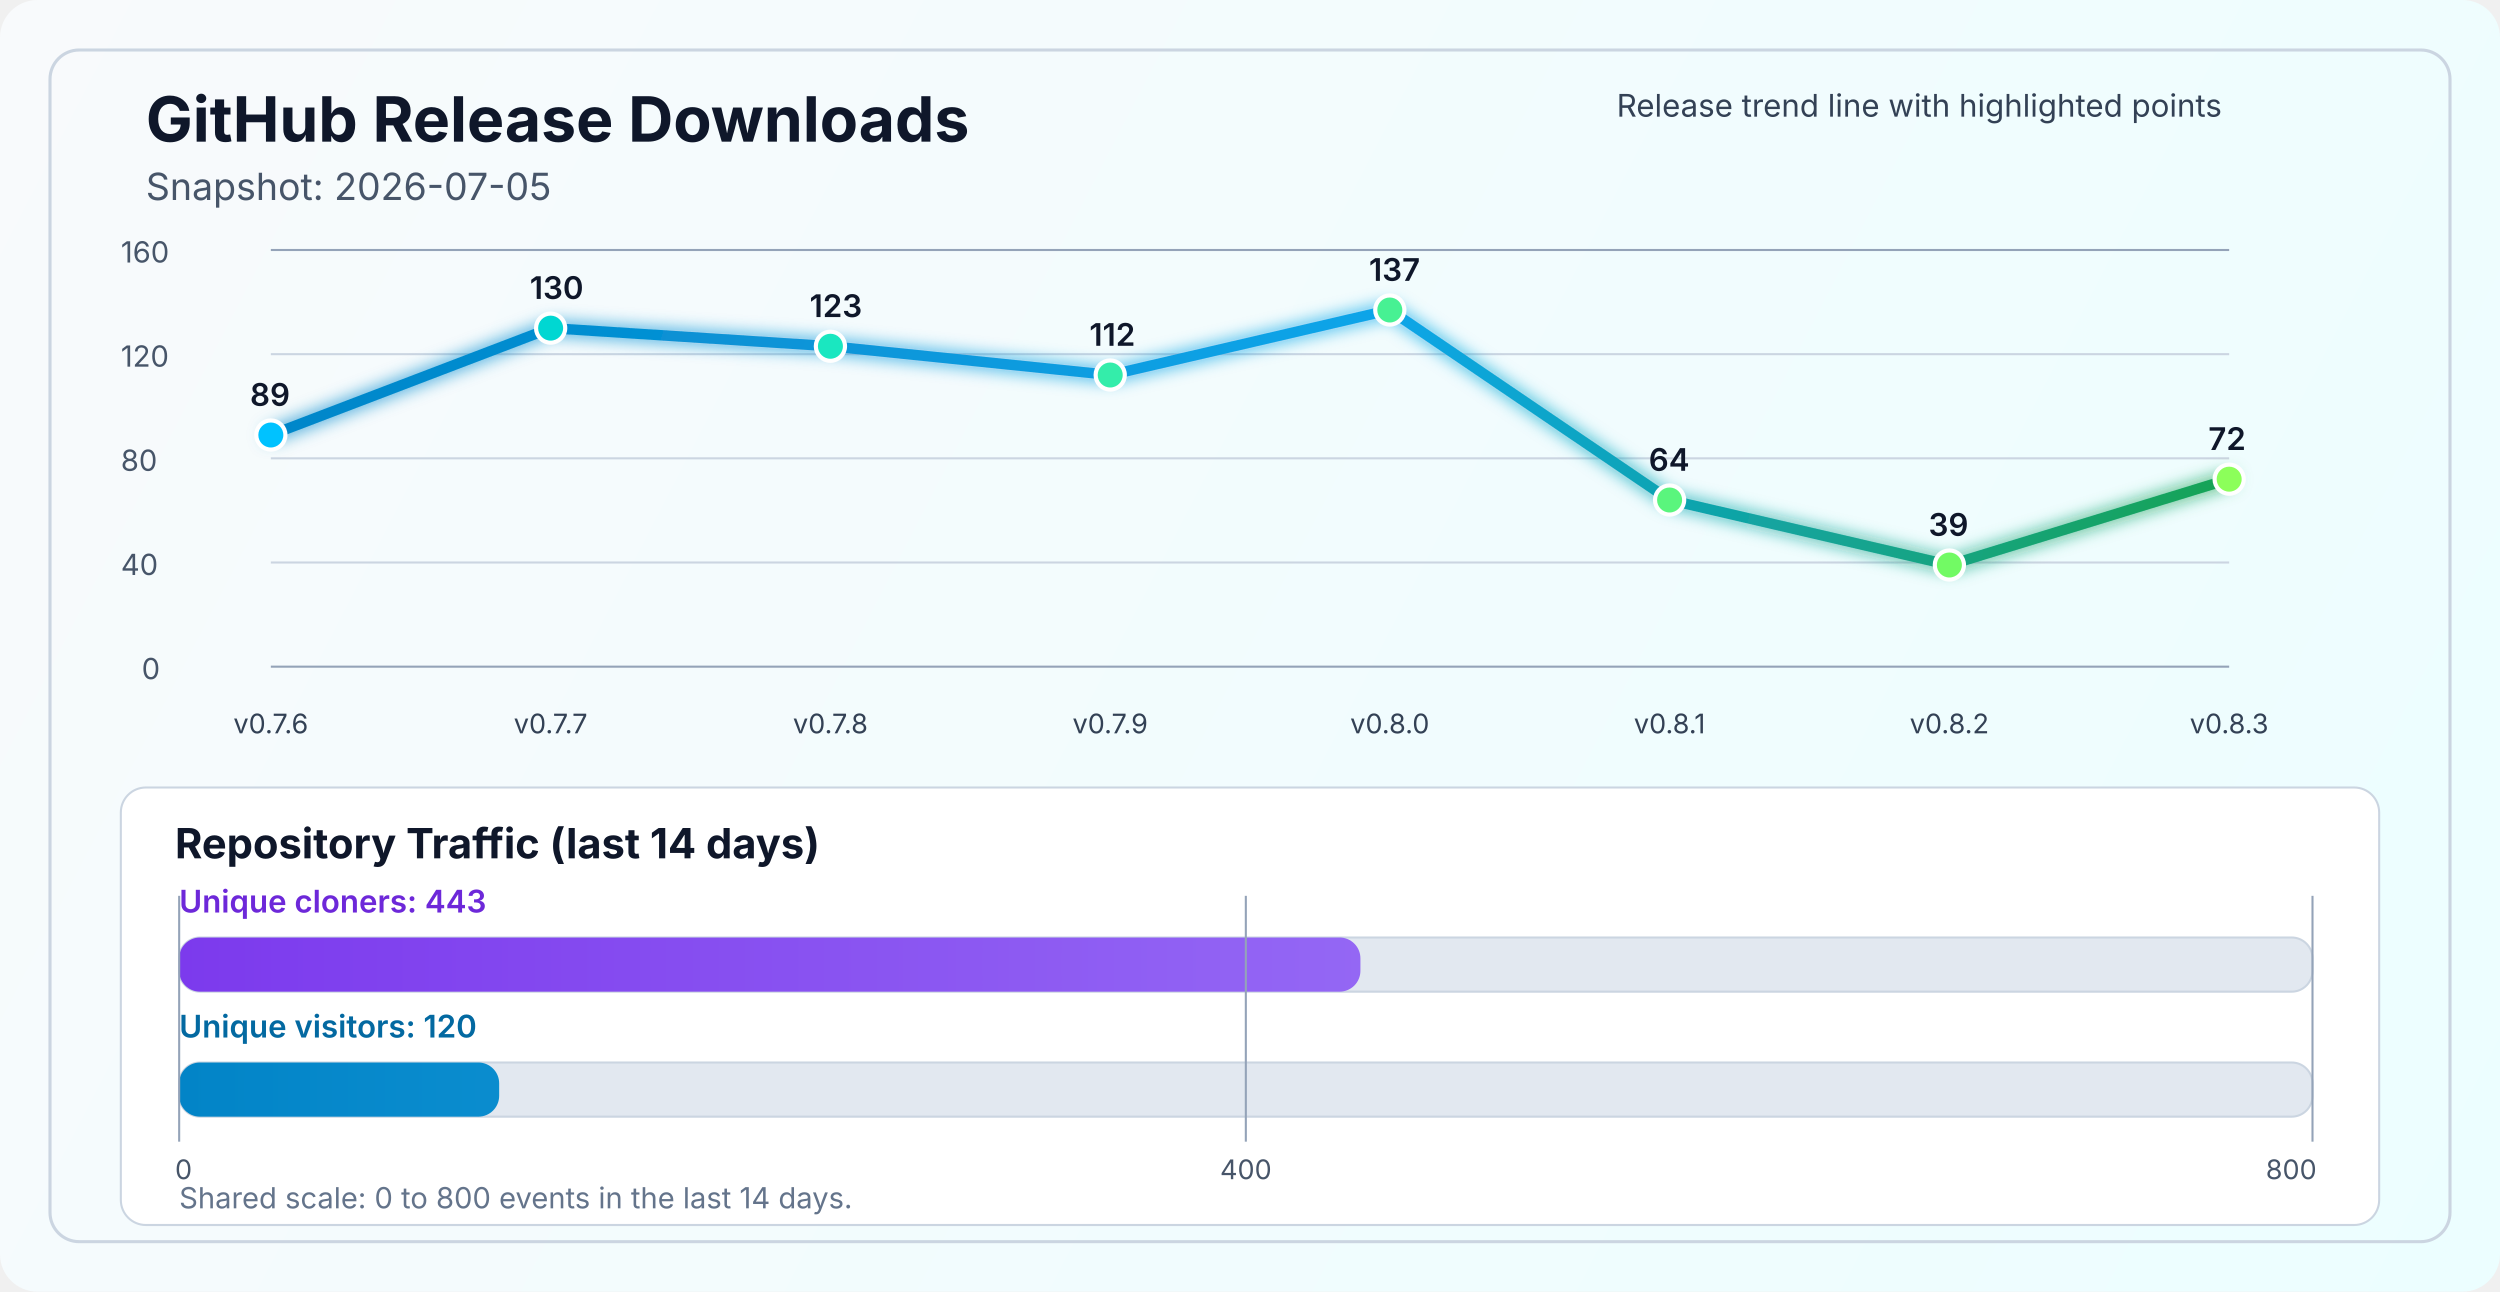
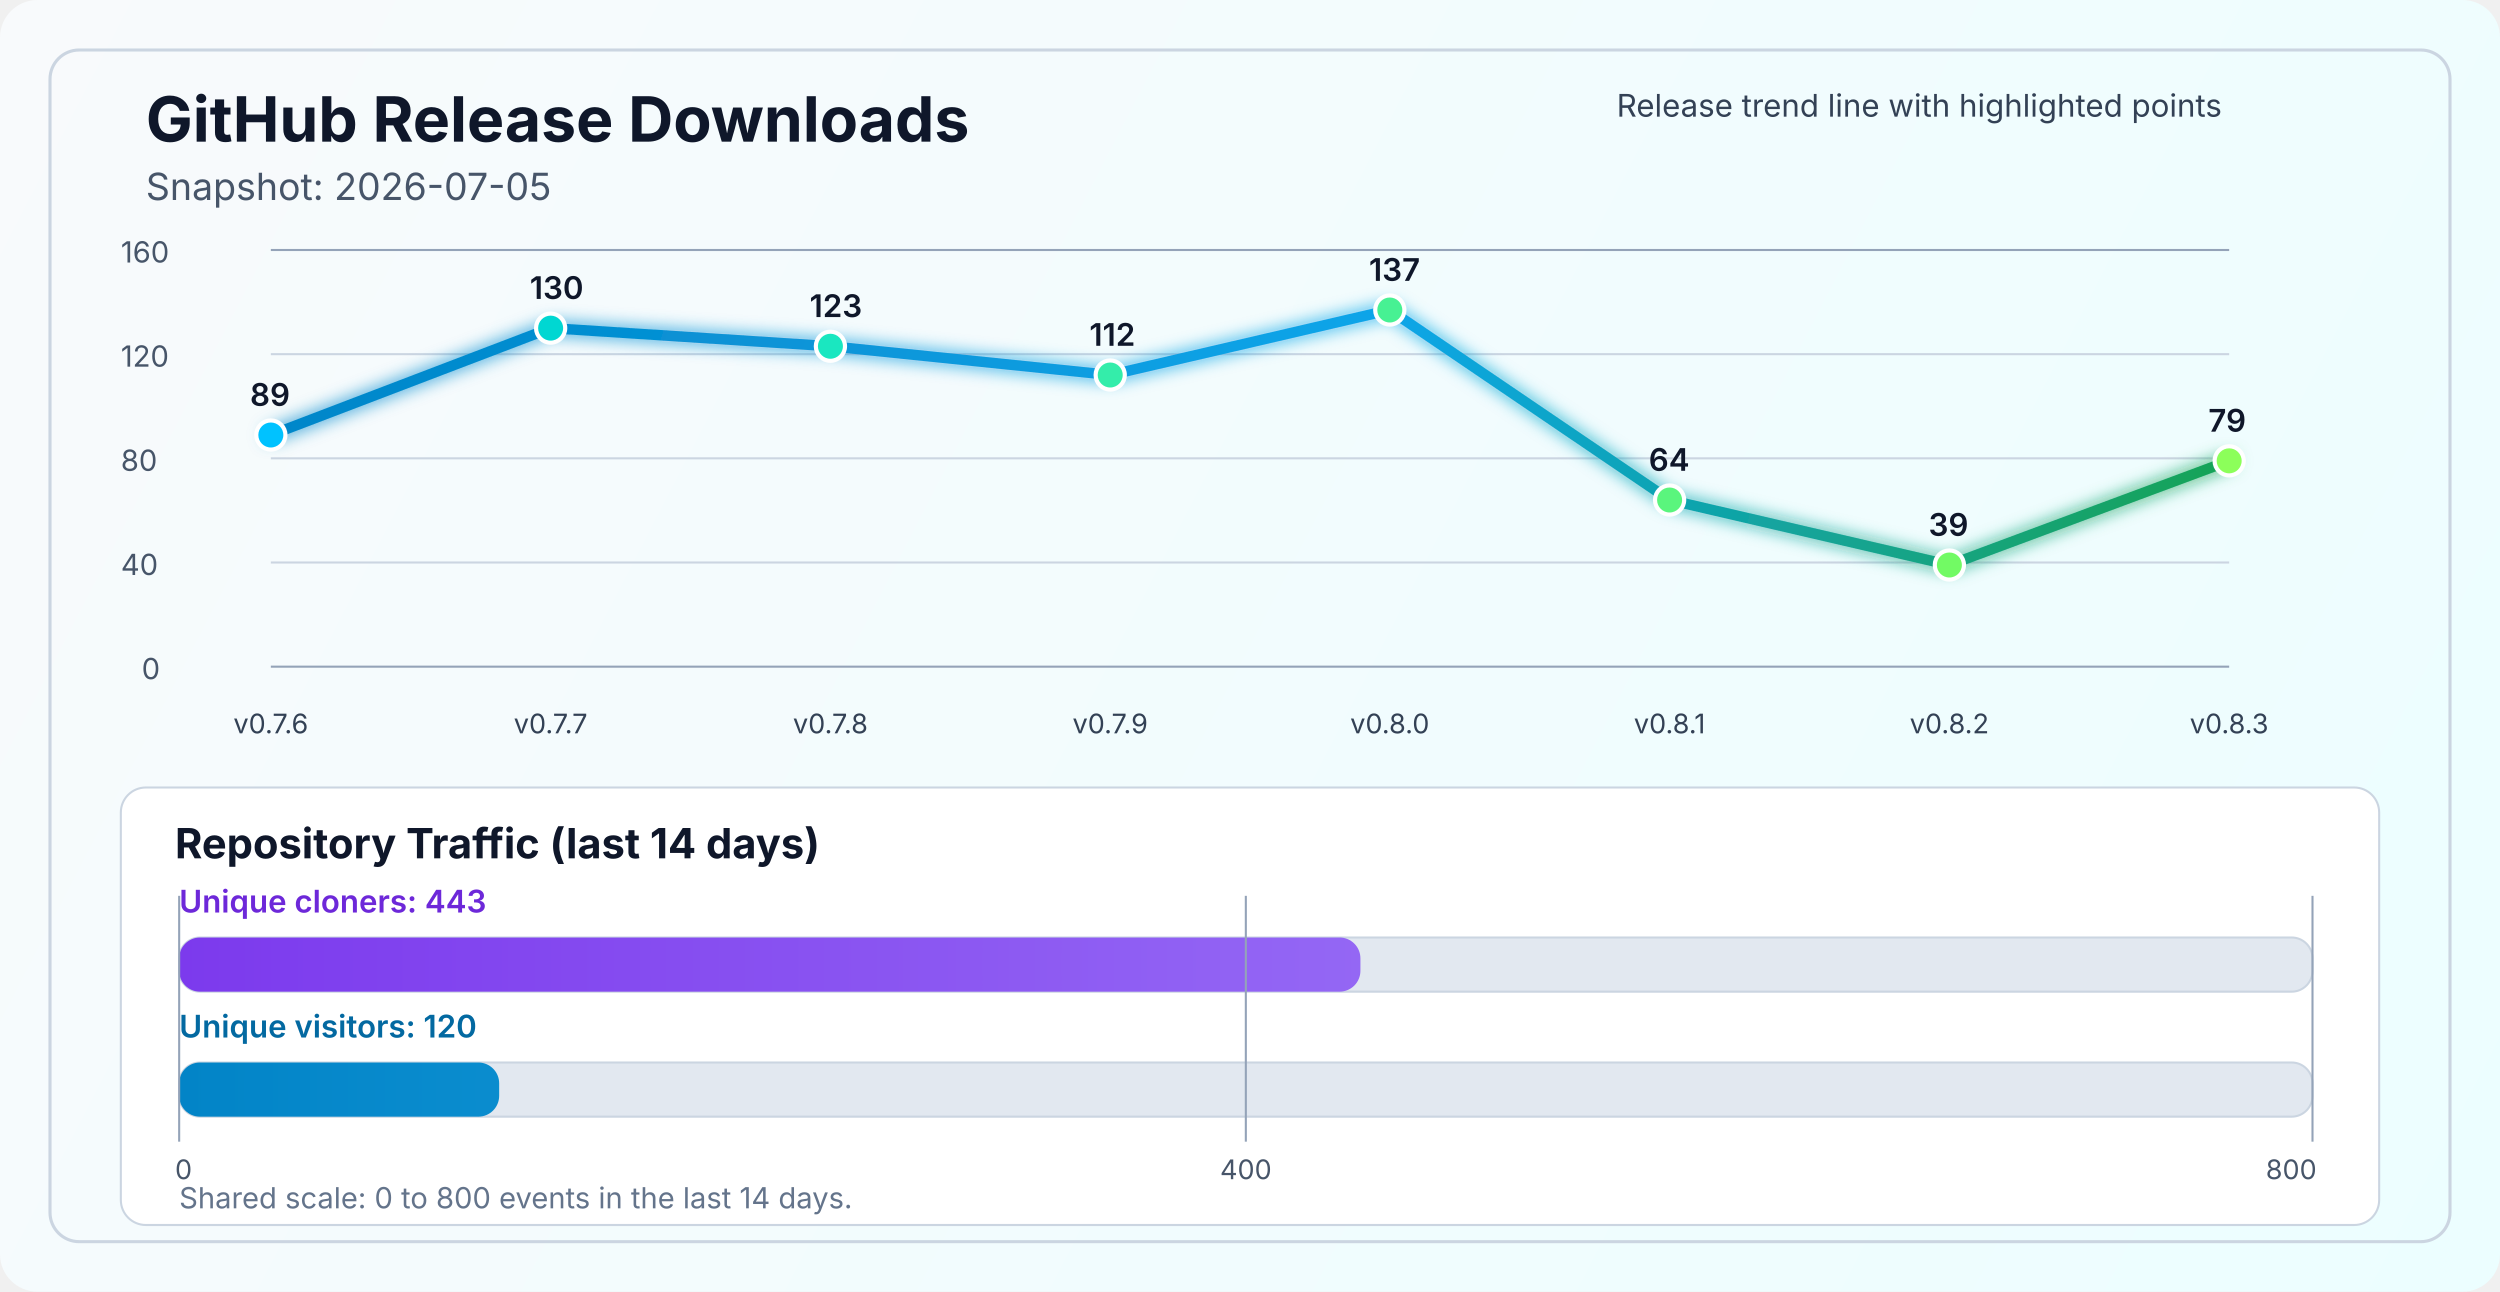
<svg xmlns="http://www.w3.org/2000/svg" width="1200" height="620" viewBox="0 0 1200 620" fill="none" role="img" aria-labelledby="title desc">
  <defs>
    <linearGradient id="bg" x1="0" y1="0" x2="1200" y2="620" gradientUnits="userSpaceOnUse">
      <stop stop-color="#F8FAFC" />
      <stop offset="1" stop-color="#ECFEFF" />
    </linearGradient>
    <linearGradient id="line" x1="130" y1="86" x2="1070" y2="340" gradientUnits="userSpaceOnUse">
      <stop stop-color="#0284C7" />
      <stop offset="0.55" stop-color="#0EA5E9" />
      <stop offset="1" stop-color="#16A34A" />
    </linearGradient>
    <linearGradient id="cloneFill" x1="86" y1="450" x2="1110" y2="450" gradientUnits="userSpaceOnUse">
      <stop stop-color="#7C3AED" />
      <stop offset="1" stop-color="#A78BFA" />
    </linearGradient>
    <linearGradient id="viewFill" x1="86" y1="482" x2="1110" y2="482" gradientUnits="userSpaceOnUse">
      <stop stop-color="#0284C7" />
      <stop offset="1" stop-color="#38BDF8" />
    </linearGradient>
    <filter id="glow" x="-50%" y="-50%" width="200%" height="200%">
      <feGaussianBlur stdDeviation="4" result="blur" />
      <feMerge>
        <feMergeNode in="blur" />
        <feMergeNode in="SourceGraphic" />
      </feMerge>
    </filter>
  </defs>
  <rect width="1200" height="620" rx="18" fill="url(#bg)" />
  <rect x="24" y="24" width="1152" height="572" rx="14" stroke="#CBD5E1" stroke-width="1.5" />
  <text x="70" y="68" fill="#0F172A" font-size="30" font-family="SF Pro Display, -apple-system, BlinkMacSystemFont, Segoe UI, sans-serif" font-weight="700">GitHub Release Downloads</text>
  <text x="70" y="96" fill="#475569" font-size="18" font-family="SF Pro Text, -apple-system, BlinkMacSystemFont, Segoe UI, sans-serif">Snapshot: 2026-07-05</text>
  <line x1="130" y1="320.0" x2="1070" y2="320.0" stroke="#94A3B8" stroke-width="1" />
  <line x1="130" y1="270.0" x2="1070" y2="270.0" stroke="#CBD5E1" stroke-width="1" />
  <line x1="130" y1="220.0" x2="1070" y2="220.0" stroke="#CBD5E1" stroke-width="1" />
  <line x1="130" y1="170.0" x2="1070" y2="170.0" stroke="#CBD5E1" stroke-width="1" />
  <line x1="130" y1="120.0" x2="1070" y2="120.0" stroke="#94A3B8" stroke-width="1" />
  <text x="68" y="326.0" fill="#475569" font-size="14" font-family="SF Pro Text, -apple-system, BlinkMacSystemFont, Segoe UI, sans-serif">0</text>
  <text x="58" y="276.0" fill="#475569" font-size="14" font-family="SF Pro Text, -apple-system, BlinkMacSystemFont, Segoe UI, sans-serif">40</text>
  <text x="58" y="226.0" fill="#475569" font-size="14" font-family="SF Pro Text, -apple-system, BlinkMacSystemFont, Segoe UI, sans-serif">80</text>
  <text x="58" y="176.0" fill="#475569" font-size="14" font-family="SF Pro Text, -apple-system, BlinkMacSystemFont, Segoe UI, sans-serif">120</text>
  <text x="58" y="126.0" fill="#475569" font-size="14" font-family="SF Pro Text, -apple-system, BlinkMacSystemFont, Segoe UI, sans-serif">160</text>
-   <polyline points="130.0,208.8 264.3,157.5 398.6,166.2 532.9,180.0 667.1,148.8 801.4,240.0 935.7,271.2 1070.0,230.0" fill="none" stroke="url(#line)" stroke-width="5" stroke-linecap="round" stroke-linejoin="round" filter="url(#glow)" />
+   <polyline points="130.0,208.8 264.3,157.5 398.6,166.2 532.9,180.0 667.1,148.8 801.4,240.0 935.7,271.2 1070.0,221.2" fill="none" stroke="url(#line)" stroke-width="5" stroke-linecap="round" stroke-linejoin="round" filter="url(#glow)" />
  <circle cx="130.0" cy="208.8" r="7" fill="#00C2FF" stroke="#FFFFFF" stroke-width="2" />
  <circle cx="264.3" cy="157.5" r="7" fill="#00D7D2" stroke="#FFFFFF" stroke-width="2" />
  <circle cx="398.6" cy="166.2" r="7" fill="#1AE7C0" stroke="#FFFFFF" stroke-width="2" />
  <circle cx="532.9" cy="180.0" r="7" fill="#34EDAA" stroke="#FFFFFF" stroke-width="2" />
  <circle cx="667.1" cy="148.8" r="7" fill="#47F193" stroke="#FFFFFF" stroke-width="2" />
  <circle cx="801.4" cy="240.0" r="7" fill="#5AF57D" stroke="#FFFFFF" stroke-width="2" />
  <circle cx="935.7" cy="271.2" r="7" fill="#72FA64" stroke="#FFFFFF" stroke-width="2" />
-   <circle cx="1070.0" cy="230.0" r="7" fill="#8CFF5A" stroke="#FFFFFF" stroke-width="2" />
+   <circle cx="1070.0" cy="221.2" r="7" fill="#8CFF5A" stroke="#FFFFFF" stroke-width="2" />
  <text x="130.0" y="352" text-anchor="middle" fill="#334155" font-size="13" font-family="SF Pro Text, -apple-system, BlinkMacSystemFont, Segoe UI, sans-serif">v0.7.6</text>
  <text x="264.3" y="352" text-anchor="middle" fill="#334155" font-size="13" font-family="SF Pro Text, -apple-system, BlinkMacSystemFont, Segoe UI, sans-serif">v0.7.7</text>
  <text x="398.6" y="352" text-anchor="middle" fill="#334155" font-size="13" font-family="SF Pro Text, -apple-system, BlinkMacSystemFont, Segoe UI, sans-serif">v0.7.8</text>
  <text x="532.9" y="352" text-anchor="middle" fill="#334155" font-size="13" font-family="SF Pro Text, -apple-system, BlinkMacSystemFont, Segoe UI, sans-serif">v0.7.9</text>
  <text x="667.1" y="352" text-anchor="middle" fill="#334155" font-size="13" font-family="SF Pro Text, -apple-system, BlinkMacSystemFont, Segoe UI, sans-serif">v0.8.0</text>
  <text x="801.4" y="352" text-anchor="middle" fill="#334155" font-size="13" font-family="SF Pro Text, -apple-system, BlinkMacSystemFont, Segoe UI, sans-serif">v0.8.1</text>
  <text x="935.7" y="352" text-anchor="middle" fill="#334155" font-size="13" font-family="SF Pro Text, -apple-system, BlinkMacSystemFont, Segoe UI, sans-serif">v0.8.2</text>
  <text x="1070.0" y="352" text-anchor="middle" fill="#334155" font-size="13" font-family="SF Pro Text, -apple-system, BlinkMacSystemFont, Segoe UI, sans-serif">v0.8.3</text>
  <text x="120.0" y="194.8" fill="#0F172A" font-size="15" font-family="SF Pro Text, -apple-system, BlinkMacSystemFont, Segoe UI, sans-serif" font-weight="600">89</text>
  <text x="254.3" y="143.5" fill="#0F172A" font-size="15" font-family="SF Pro Text, -apple-system, BlinkMacSystemFont, Segoe UI, sans-serif" font-weight="600">130</text>
  <text x="388.6" y="152.2" fill="#0F172A" font-size="15" font-family="SF Pro Text, -apple-system, BlinkMacSystemFont, Segoe UI, sans-serif" font-weight="600">123</text>
  <text x="522.9" y="166.0" fill="#0F172A" font-size="15" font-family="SF Pro Text, -apple-system, BlinkMacSystemFont, Segoe UI, sans-serif" font-weight="600">112</text>
  <text x="657.1" y="134.8" fill="#0F172A" font-size="15" font-family="SF Pro Text, -apple-system, BlinkMacSystemFont, Segoe UI, sans-serif" font-weight="600">137</text>
  <text x="791.4" y="226.0" fill="#0F172A" font-size="15" font-family="SF Pro Text, -apple-system, BlinkMacSystemFont, Segoe UI, sans-serif" font-weight="600">64</text>
  <text x="925.7" y="257.2" fill="#0F172A" font-size="15" font-family="SF Pro Text, -apple-system, BlinkMacSystemFont, Segoe UI, sans-serif" font-weight="600">39</text>
-   <text x="1060.0" y="216.0" fill="#0F172A" font-size="15" font-family="SF Pro Text, -apple-system, BlinkMacSystemFont, Segoe UI, sans-serif" font-weight="600">72</text>
+   <text x="1060.0" y="207.2" fill="#0F172A" font-size="15" font-family="SF Pro Text, -apple-system, BlinkMacSystemFont, Segoe UI, sans-serif" font-weight="600">79</text>
  <text x="776" y="56" fill="#334155" font-size="15" font-family="SF Pro Text, -apple-system, BlinkMacSystemFont, Segoe UI, sans-serif">Release trend line with highlighted points</text>
  <rect x="58" y="378" width="1084" height="210" rx="12" fill="#FFFFFF" stroke="#CBD5E1" stroke-width="1" />
  <text x="84" y="412" fill="#0F172A" font-size="20" font-family="SF Pro Text, -apple-system, BlinkMacSystemFont, Segoe UI, sans-serif" font-weight="700">Repository Traffic (last 14 days)</text>
  <text x="86" y="438" fill="#6D28D9" font-size="15" font-family="SF Pro Text, -apple-system, BlinkMacSystemFont, Segoe UI, sans-serif" font-weight="600">Unique cloners: 443</text>
  <rect x="86" y="450" width="1024" height="26" rx="10" fill="#E2E8F0" stroke="#CBD5E1" stroke-width="1" />
  <rect x="86" y="450" width="567.0" height="26" rx="10" fill="url(#cloneFill)" />
  <text x="86" y="498" fill="#0369A1" font-size="15" font-family="SF Pro Text, -apple-system, BlinkMacSystemFont, Segoe UI, sans-serif" font-weight="600">Unique visitors: 120</text>
  <rect x="86" y="510" width="1024" height="26" rx="10" fill="#E2E8F0" stroke="#CBD5E1" stroke-width="1" />
  <rect x="86" y="510" width="153.6" height="26" rx="10" fill="url(#viewFill)" />
  <line x1="86" y1="430" x2="86" y2="548" stroke="#94A3B8" stroke-width="1" />
  <line x1="598.0" y1="430" x2="598.0" y2="548" stroke="#94A3B8" stroke-width="1" />
  <line x1="1110" y1="430" x2="1110" y2="548" stroke="#94A3B8" stroke-width="1" />
  <text x="84" y="566" text-anchor="start" fill="#475569" font-size="13" font-family="SF Pro Text, -apple-system, BlinkMacSystemFont, Segoe UI, sans-serif">0</text>
  <text x="598.0" y="566" text-anchor="middle" fill="#475569" font-size="13" font-family="SF Pro Text, -apple-system, BlinkMacSystemFont, Segoe UI, sans-serif">400</text>
  <text x="1112" y="566" text-anchor="end" fill="#475569" font-size="13" font-family="SF Pro Text, -apple-system, BlinkMacSystemFont, Segoe UI, sans-serif">800</text>
  <text x="86" y="580" fill="#64748B" font-size="14" font-family="SF Pro Text, -apple-system, BlinkMacSystemFont, Segoe UI, sans-serif">Shared scale: 0 to 800 events in the last 14 days.</text>
</svg>
